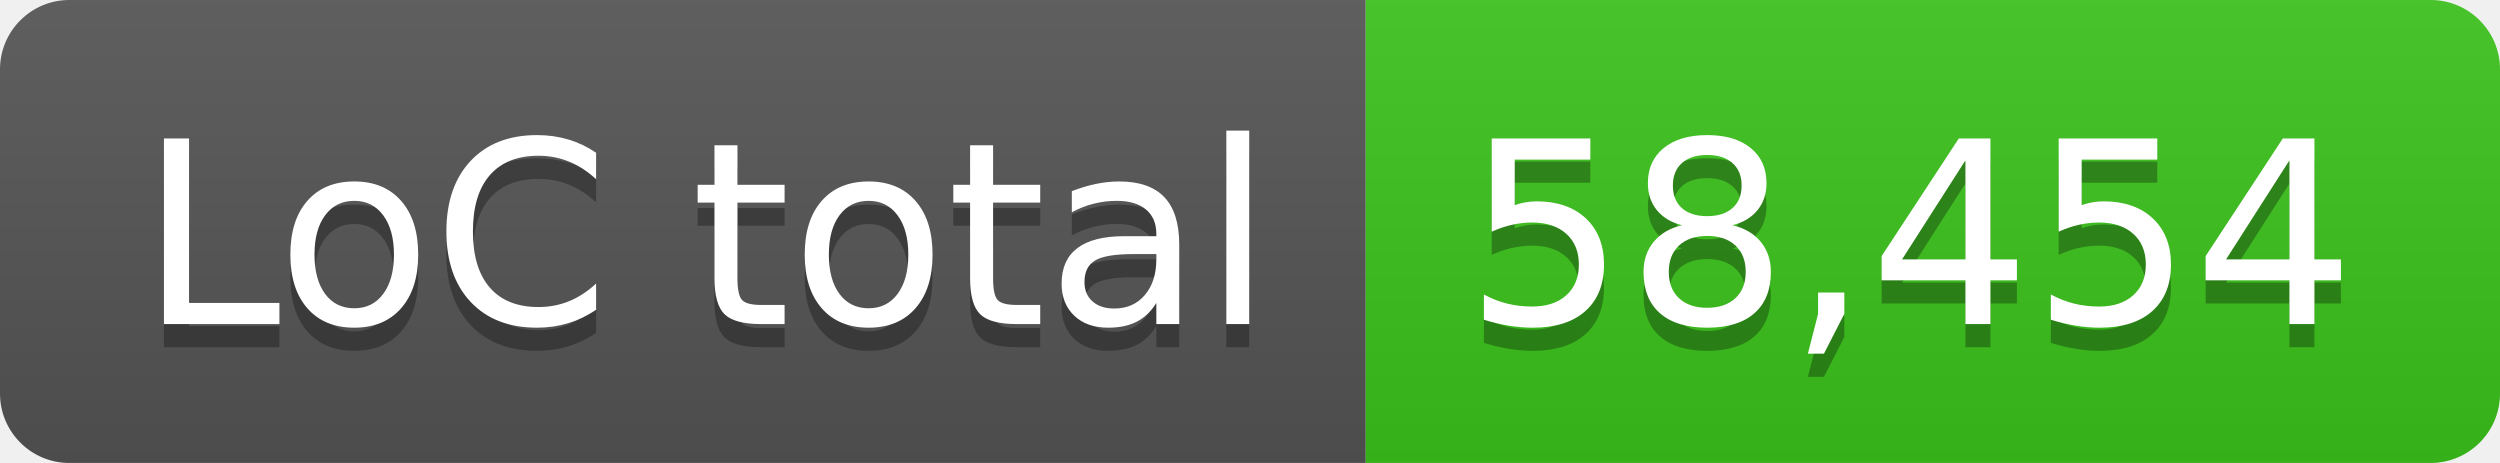
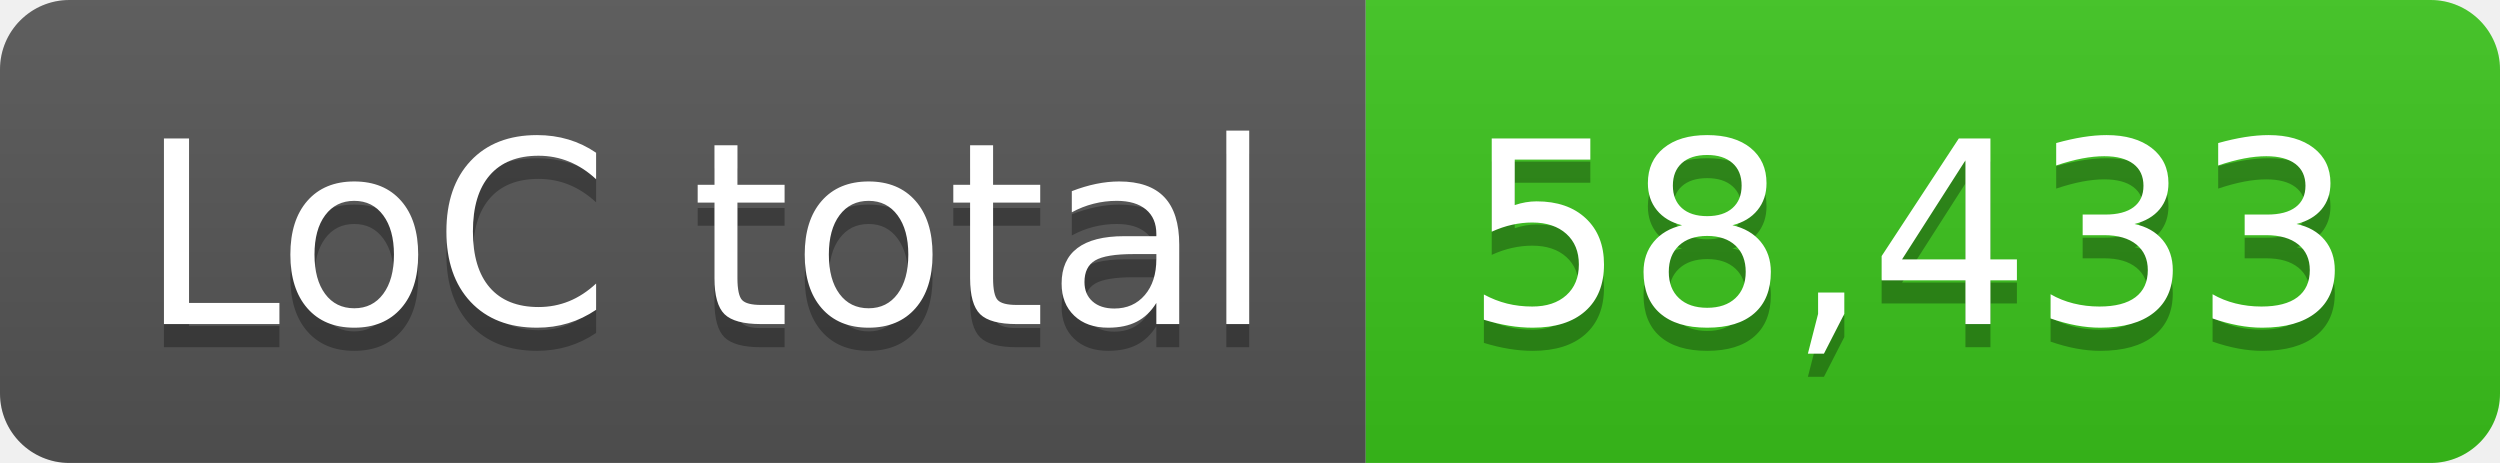
- <svg xmlns="http://www.w3.org/2000/svg" width="108" height="20" role="img" aria-label="LoC total: 58,454">
+ <svg xmlns="http://www.w3.org/2000/svg" width="108" height="20" role="img" aria-label="LoC total: 58,433">
  <linearGradient id="s" x2="0" y2="100%">
    <stop offset="0" stop-color="#bbb" stop-opacity=".1" />
    <stop offset="1" stop-opacity=".1" />
  </linearGradient>
  <clipPath id="r">
    <rect width="108" height="20" rx="3" fill="#fff" />
  </clipPath>
  <g clip-path="url(#r)">
    <rect width="59" height="20" fill="#555" />
    <rect x="59" width="49" height="20" fill="#3bc41c" />
    <rect width="108" height="20" fill="url(#s)" />
  </g>
  <g fill="#fff" text-anchor="middle" font-family="Verdana,Geneva,DejaVu Sans,sans-serif" text-rendering="geometricPrecision" font-size="110">
    <text aria-hidden="true" x="305" y="150" fill="#010101" fill-opacity=".3" transform="scale(.1)" textLength="490">LoC total</text>
    <text x="305" y="140" transform="scale(.1)" fill="#fff" textLength="490">LoC total</text>
-     <text aria-hidden="true" x="825" y="150" fill="#010101" fill-opacity=".3" transform="scale(.1)" textLength="390">58,454</text>
-     <text x="825" y="140" transform="scale(.1)" fill="#fff" textLength="390">58,454</text>
+     <text aria-hidden="true" x="825" y="150" fill="#010101" fill-opacity=".3" transform="scale(.1)" textLength="390">58,433</text>
+     <text x="825" y="140" transform="scale(.1)" fill="#fff" textLength="390">58,433</text>
  </g>
</svg>
